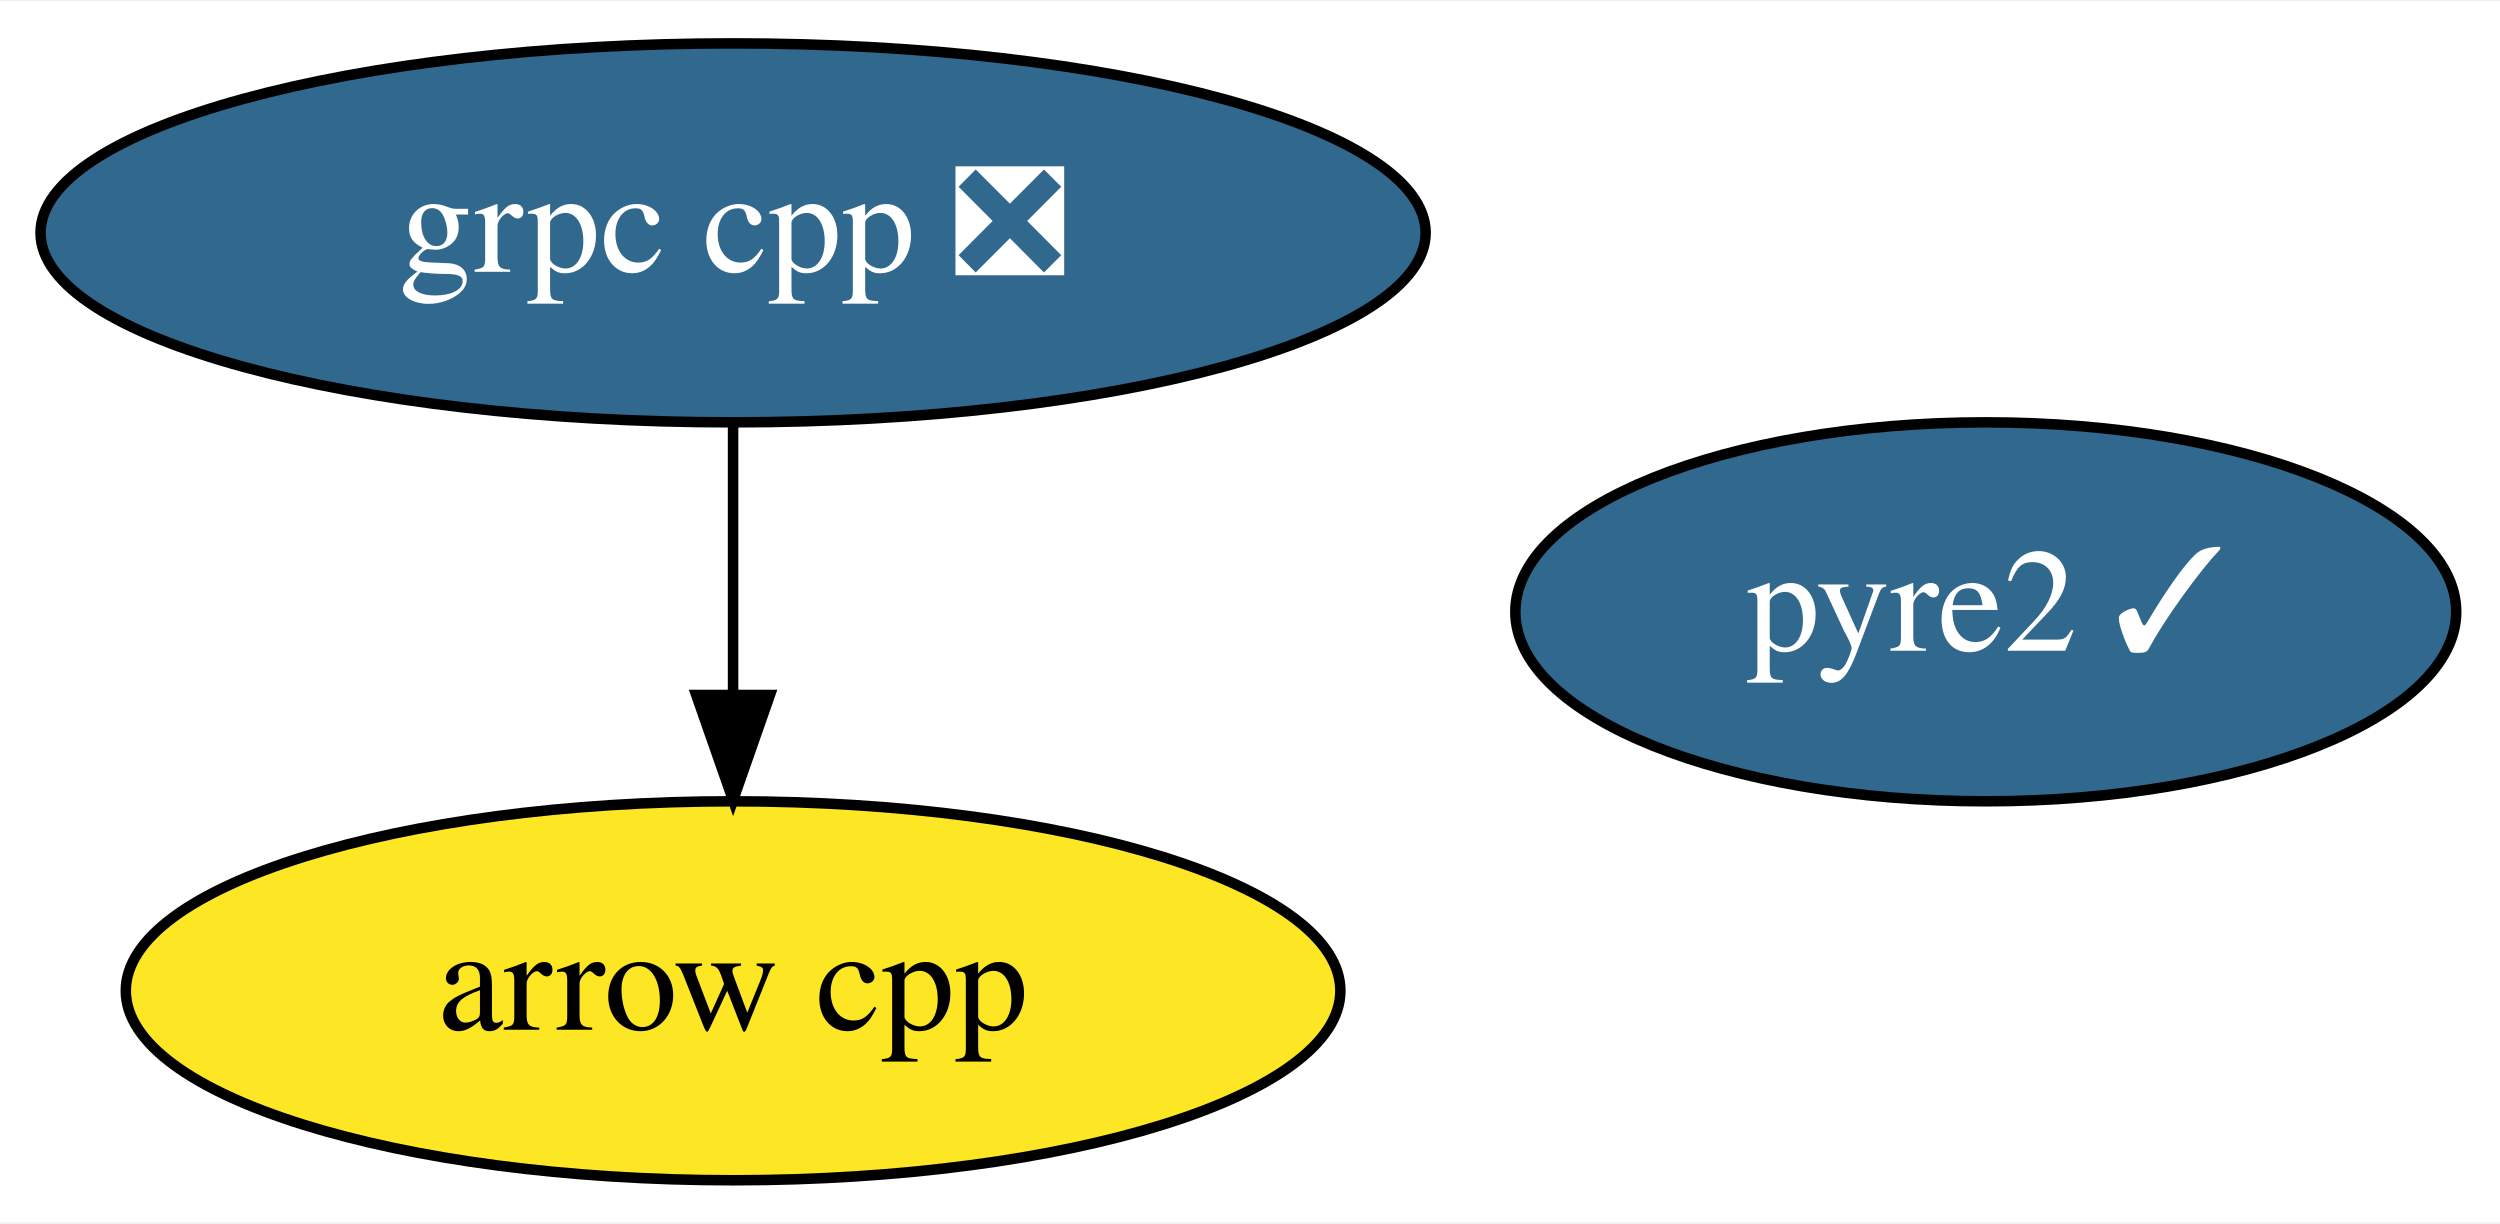
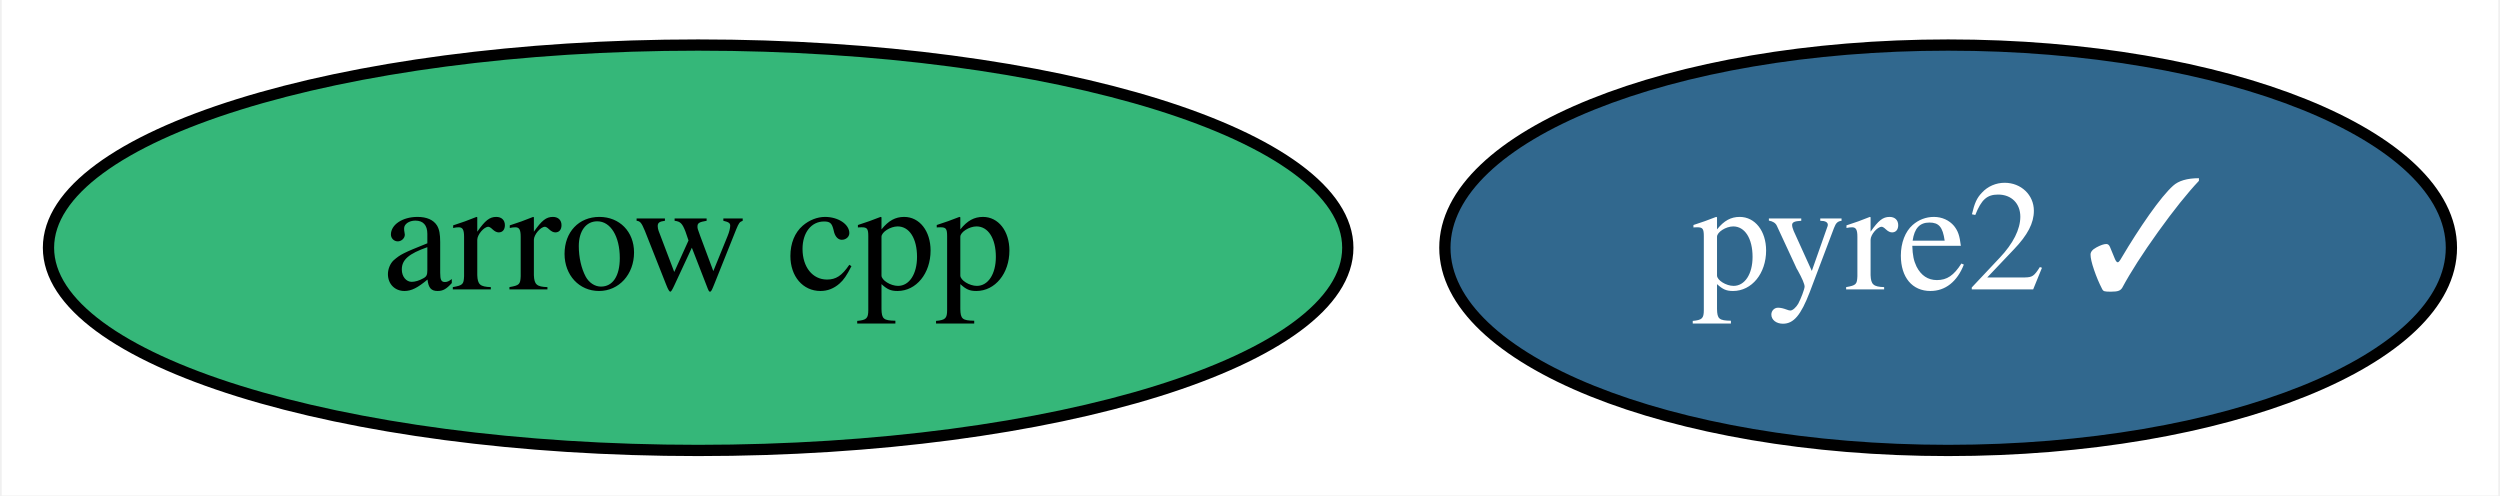
- <svg xmlns="http://www.w3.org/2000/svg" xmlns:xlink="http://www.w3.org/1999/xlink" width="237pt" height="116pt" viewBox="0.00 0.00 237.49 116.00">
-   <g id="graph0" class="graph" transform="scale(1 1) rotate(0) translate(4 112)">
-     <polygon fill="white" stroke="transparent" points="-4,4 -4,-112 233.49,-112 233.49,4 -4,4" />
+ <svg xmlns="http://www.w3.org/2000/svg" xmlns:xlink="http://www.w3.org/1999/xlink" width="222pt" height="44pt" viewBox="0.00 0.00 221.69 44.00">
+   <g id="graph0" class="graph" transform="scale(1 1) rotate(0) translate(4 40)">
+     <polygon fill="white" stroke="transparent" points="-4,4 -4,-40 217.69,-40 217.69,4 -4,4" />
    <g id="node1" class="node">
      <g id="a_node1">
        <a xlink:href="https://github.com/conda-forge/arrow-cpp-feedstock" xlink:title="arrow cpp">
-           <ellipse fill="#fde725" stroke="black" cx="65.64" cy="-18" rx="57.69" ry="18" />
-           <text text-anchor="middle" x="65.64" y="-14.3" font-family="Times,serif" font-size="14.00">arrow cpp</text>
+           <ellipse fill="#35b779" stroke="black" cx="57.84" cy="-18" rx="57.69" ry="18" />
+           <text text-anchor="middle" x="57.84" y="-14.3" font-family="Times,serif" font-size="14.00">arrow cpp</text>
        </a>
      </g>
    </g>
    <g id="node2" class="node">
      <g id="a_node2">
-         <a xlink:href="https://github.com/conda-forge/grpc-cpp-feedstock/pull/107" xlink:title="grpc cpp ❎">
-           <ellipse fill="#31688e" stroke="black" cx="65.64" cy="-90" rx="65.79" ry="18" />
-           <text text-anchor="middle" x="65.64" y="-86.3" font-family="Times,serif" font-size="14.00" fill="white">grpc cpp ❎</text>
-         </a>
-       </g>
-     </g>
-     <g id="edge1" class="edge">
-       <path fill="none" stroke="black" d="M65.64,-71.7C65.64,-63.98 65.64,-54.71 65.64,-46.11" />
-       <polygon fill="black" stroke="black" points="69.14,-46.1 65.64,-36.1 62.14,-46.1 69.14,-46.1" />
-     </g>
-     <g id="node3" class="node">
-       <g id="a_node3">
        <a xlink:href="https://github.com/conda-forge/pyre2-feedstock/pull/17" xlink:title="pyre2 ✓">
-           <ellipse fill="#31688e" stroke="black" cx="184.64" cy="-54" rx="44.69" ry="18" />
-           <text text-anchor="middle" x="184.64" y="-50.3" font-family="Times,serif" font-size="14.00" fill="white">pyre2 ✓</text>
+           <ellipse fill="#31688e" stroke="black" cx="168.84" cy="-18" rx="44.69" ry="18" />
+           <text text-anchor="middle" x="168.84" y="-14.3" font-family="Times,serif" font-size="14.00" fill="white">pyre2 ✓</text>
        </a>
      </g>
    </g>
  </g>
</svg>
